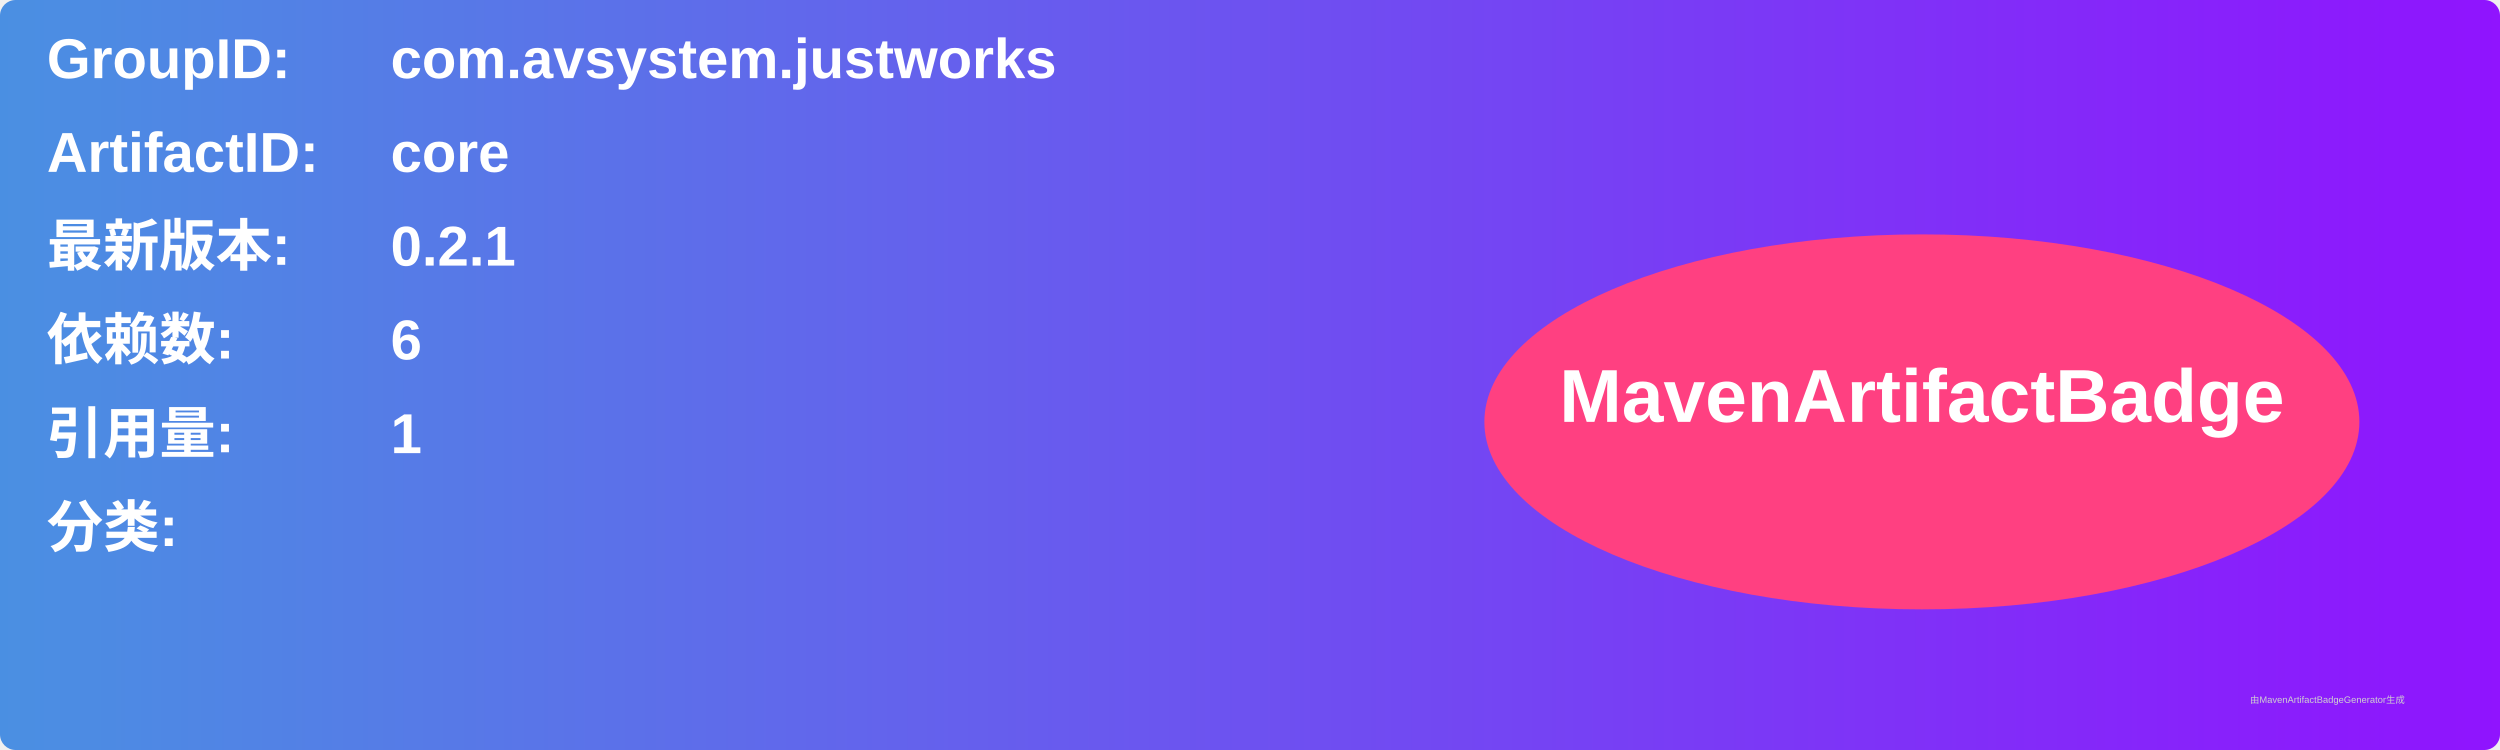
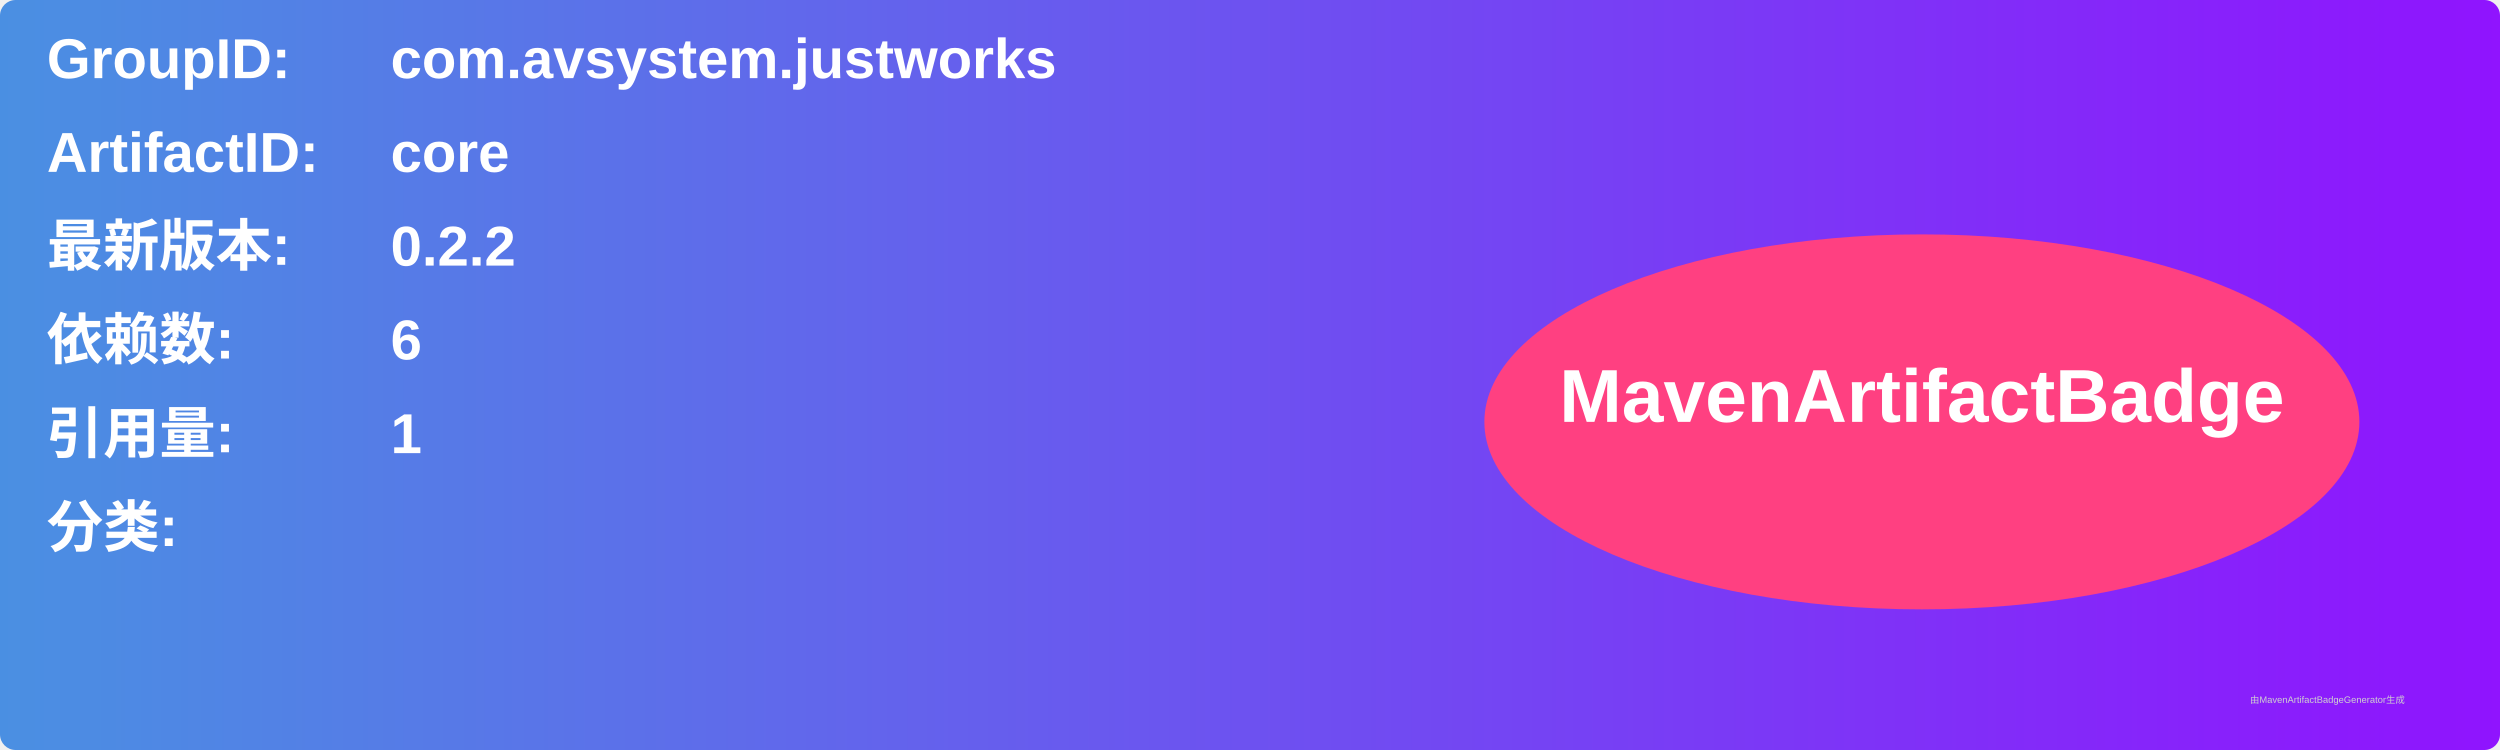
<svg xmlns="http://www.w3.org/2000/svg" width="800" height="240" viewBox="0 0 800 240">
  <linearGradient id="grad" x1="0%" y1="0%" x2="100%" y2="0%">
    <stop offset="0%" stop-color="#4a90e2" />
    <stop offset="100%" stop-color="#9013fe" />
  </linearGradient>
  <rect width="100%" height="100%" rx="5" ry="5" fill="url(#grad)" />
  <g transform="translate(15, 15)">
    <text x="0" y="10" font-family="Arial" font-size="18" fill="white" font-weight="bold" width="260">GroupID:</text>
    <text x="110" y="10" font-family="Arial" font-size="18" fill="white" font-weight="bold" width="460">com.avsystem.justworks</text>
    <text x="0" y="40" font-family="Arial" font-size="18" fill="white" font-weight="bold" width="260">ArtifactID:</text>
    <text x="110" y="40" font-family="Arial" font-size="18" fill="white" font-weight="bold" width="460">core</text>
    <text x="0" y="70" font-family="Arial" font-size="18" fill="white" font-weight="bold">最新版本:</text>
    <text x="110" y="70" font-family="Arial" font-size="18" fill="white" font-weight="bold">
-       <tspan font-weight="bold">0.2.1</tspan>
+       <tspan font-weight="bold">0.2.2</tspan>
    </text>
    <text x="0" y="100" font-family="Arial" font-size="18" fill="white" font-weight="bold">依赖数: </text>
    <text x="110" y="100" font-family="Arial" font-size="18" fill="white">
      <tspan font-weight="bold">6</tspan>
    </text>
    <text x="0" y="130" font-family="Arial" font-size="18" fill="white" font-weight="bold">引用量: </text>
    <text x="110" y="130" font-family="Arial" font-size="18" fill="white">
      <tspan font-weight="bold">1</tspan>
    </text>
    <text x="0" y="160" font-family="Arial" font-size="18" fill="white" font-weight="bold">分类:</text>
    <text x="10" y="190" font-family="Arial" font-size="10" fill="white">
      <tspan font-weight="bold" />
    </text>
    <ellipse cx="600" cy="120" rx="140" ry="60" fill="#ff4081" />
    <text x="600" y="120" text-anchor="middle" font-family="Arial" font-size="24" fill="white" font-weight="bold">MavenArtifactBadge</text>
  </g>
  <text x="720" y="225" font-family="Arial" font-size="3" fill="#d0d0d0">由MavenArtifactBadgeGenerator生成</text>
</svg>
